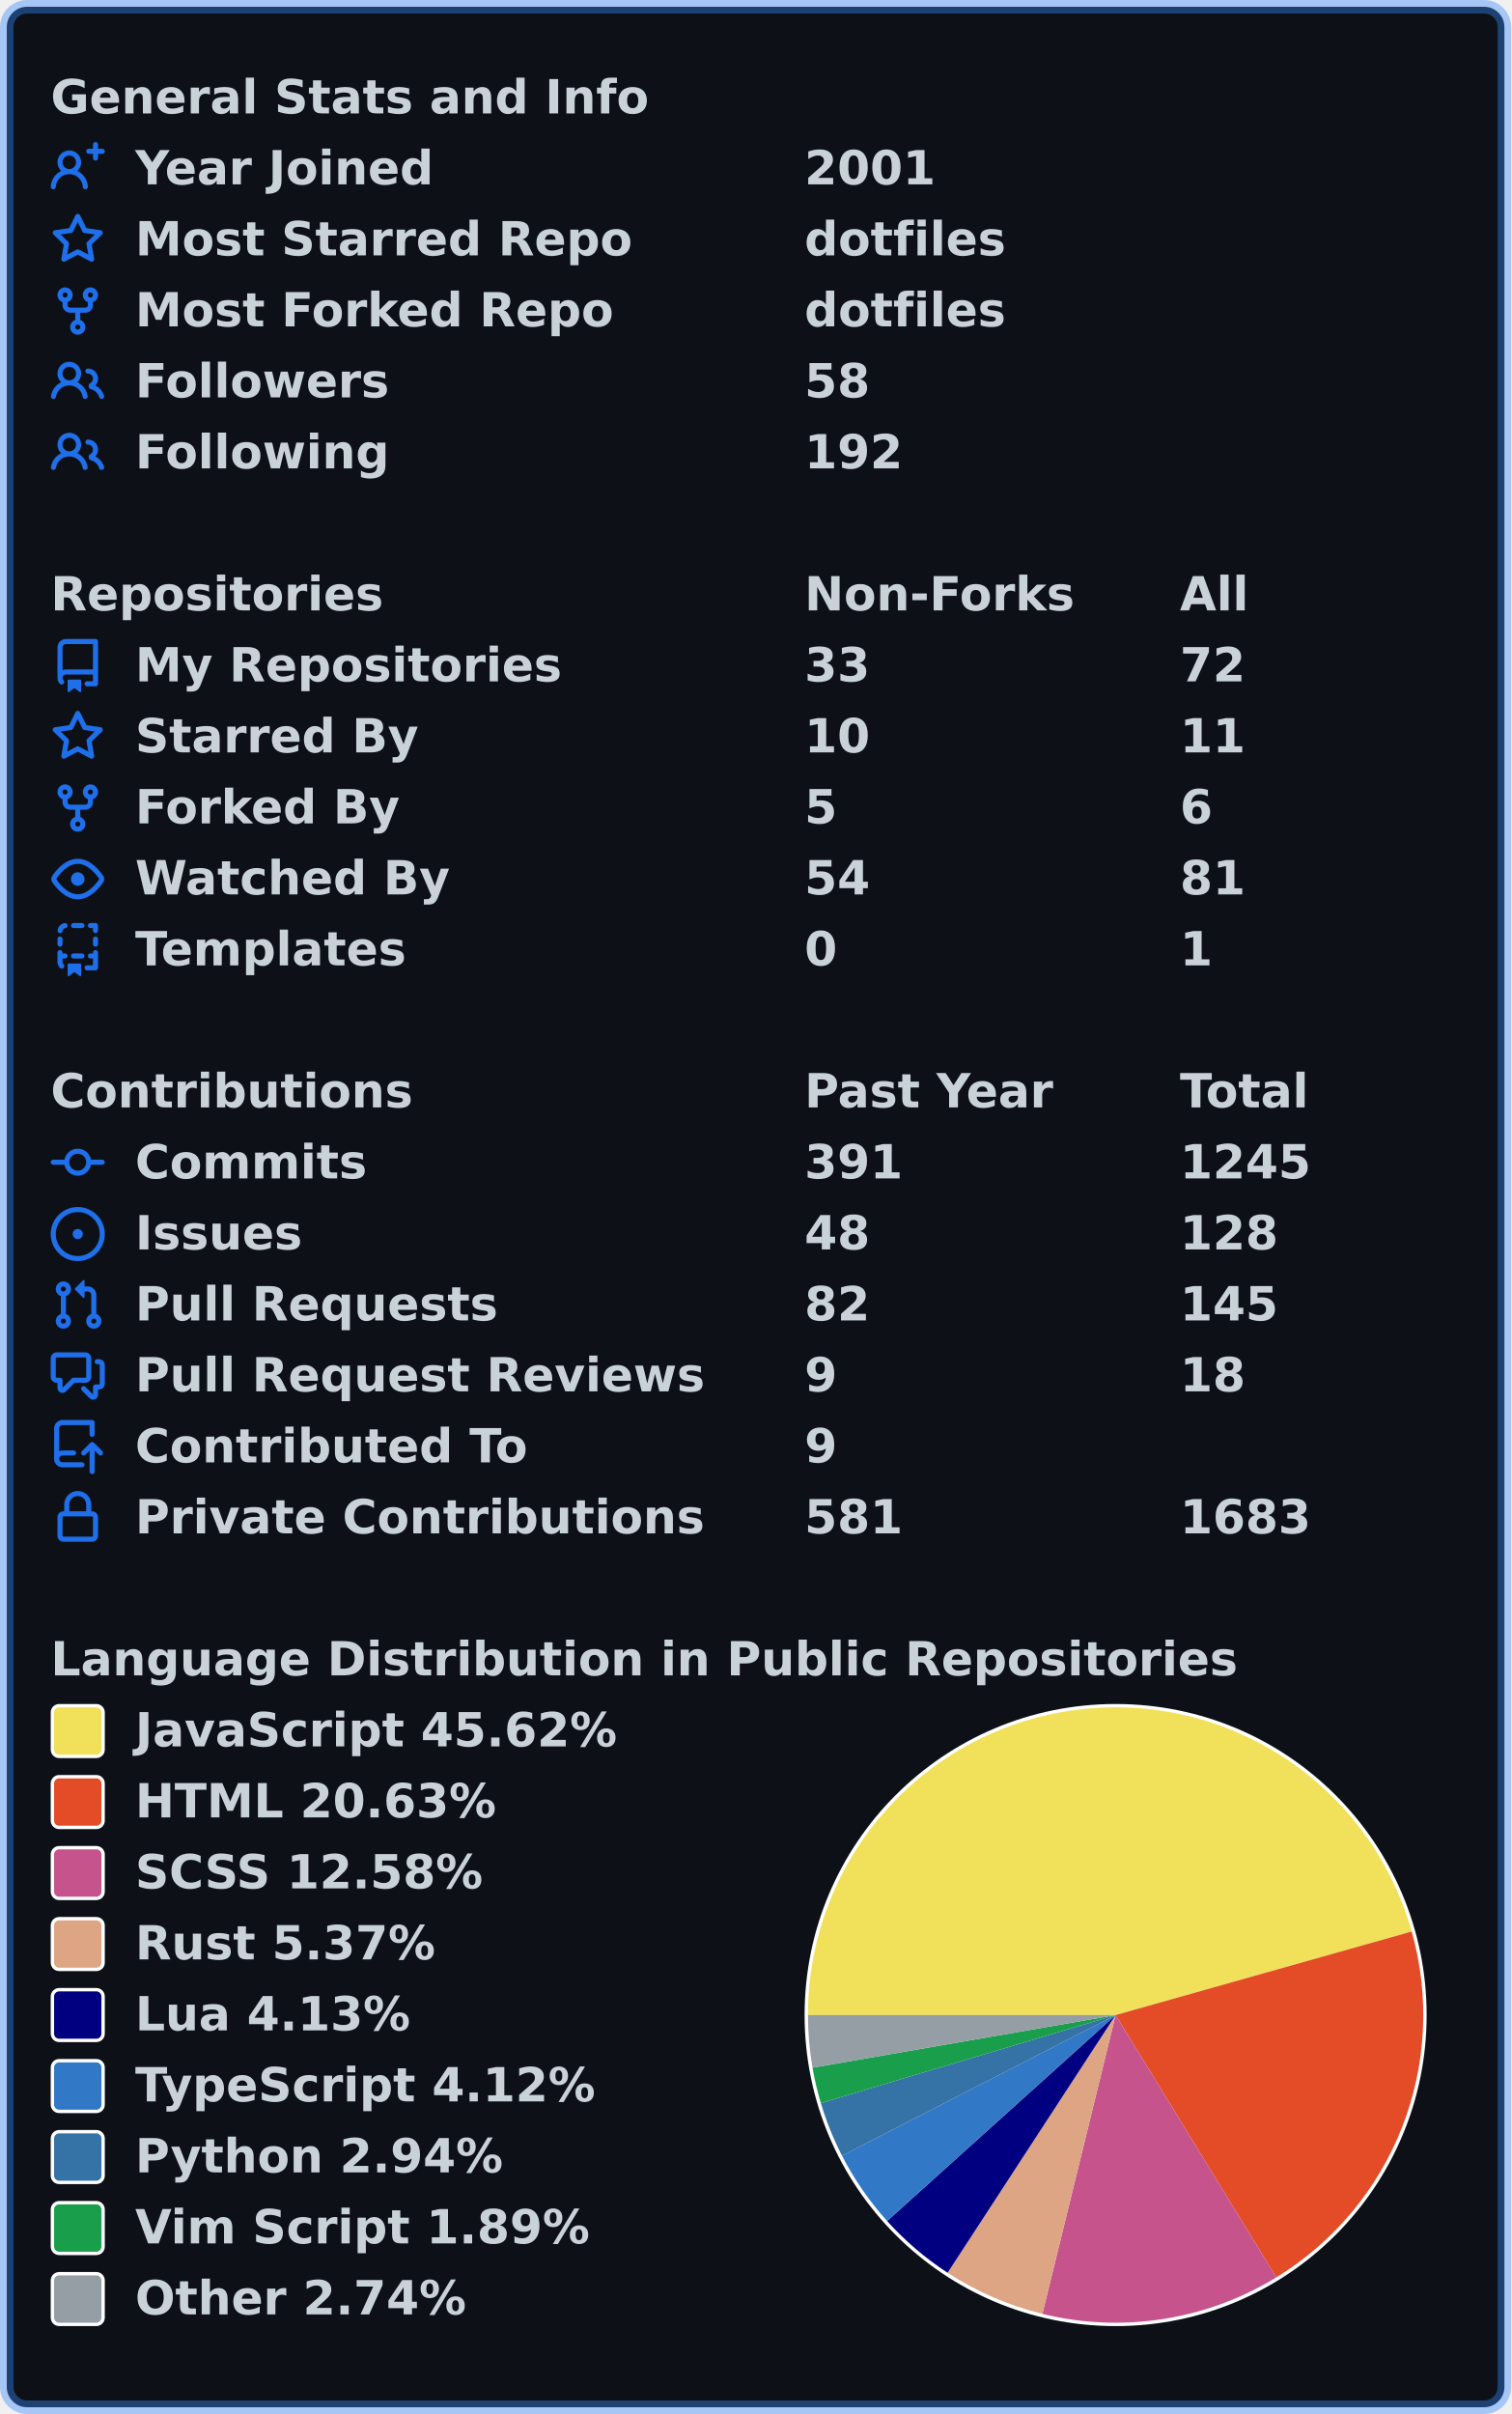
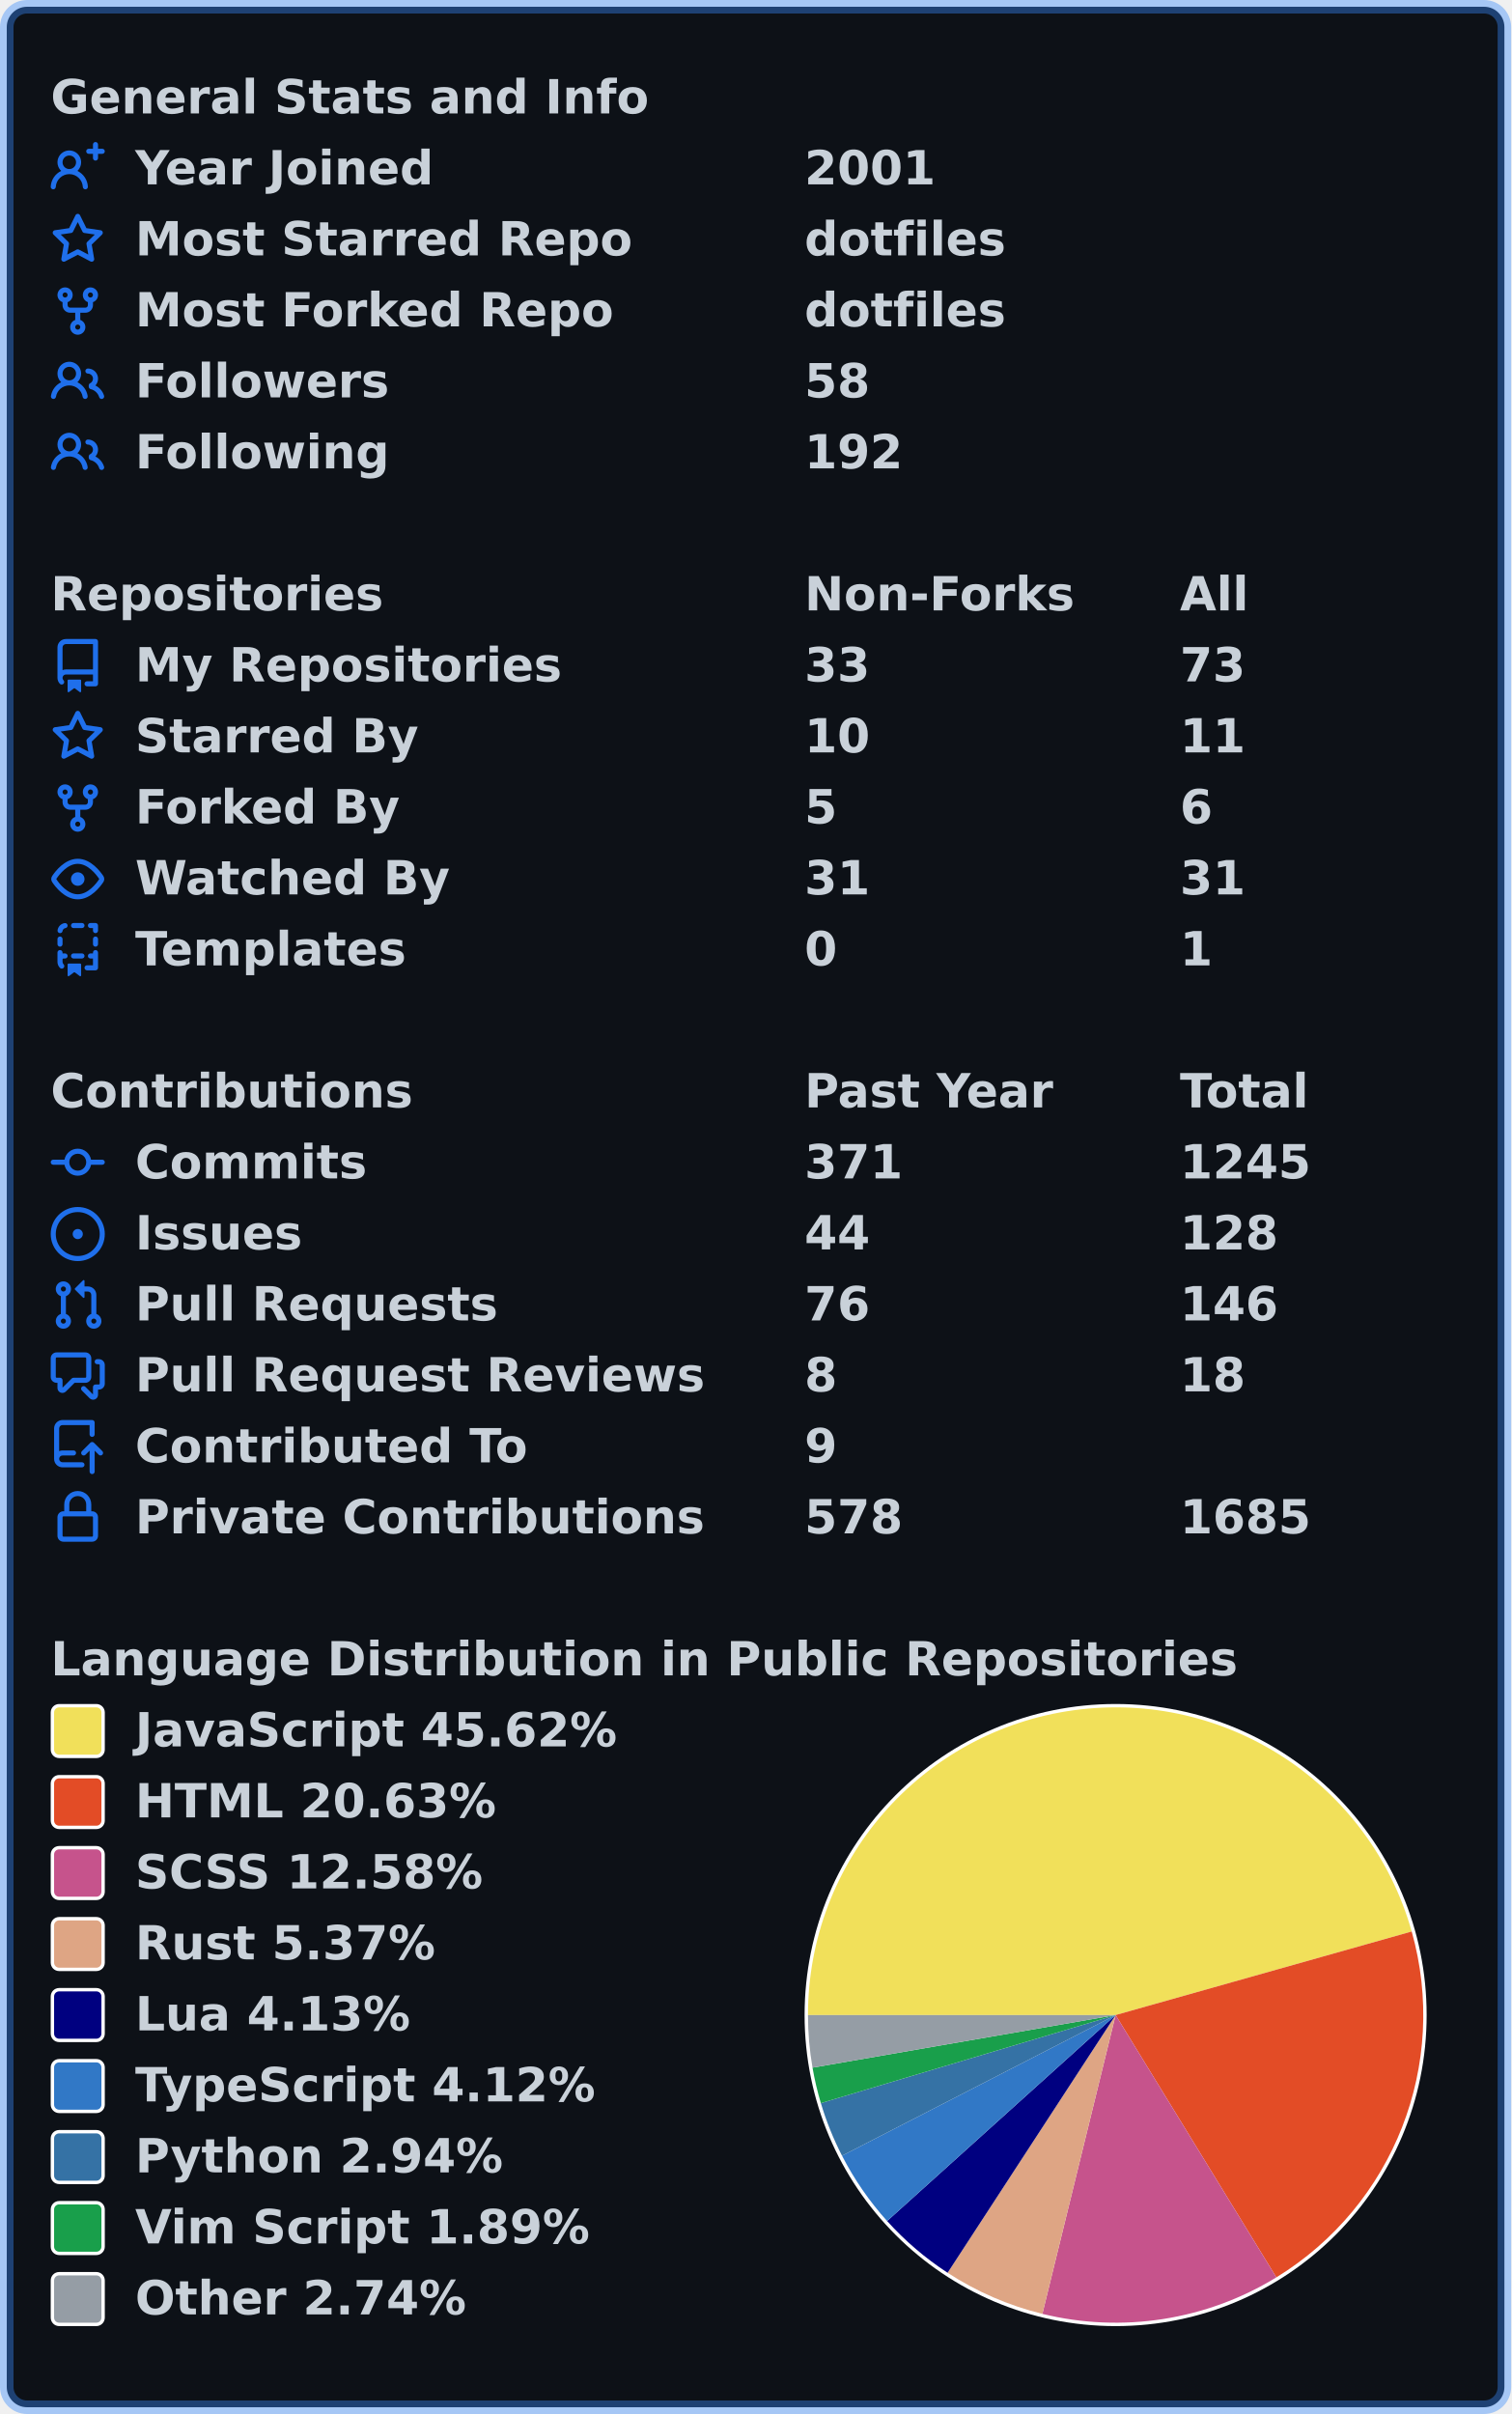
<svg xmlns="http://www.w3.org/2000/svg" width="447" height="714" viewBox="0 0 447 714" lang="en" xml:lang="en">
  <rect x="2" y="2" stroke-width="4" rx="6" width="443" height="710" stroke="rgba(56,139,253,0.4)" fill="#0d1117" />
  <g font-weight="600" font-size="110pt" font-family="Verdana,Geneva,DejaVu Sans,sans-serif" text-rendering="geometricPrecision">
    <g transform="translate(0, 21)" fill="#c9d1d9">
      <g transform="translate(15, 0)">
        <g transform="scale(0.095)">
          <text x="0" y="132" textLength="1851" lengthAdjust="spacingAndGlyphs">General Stats and Info</text>
        </g>
      </g>
      <g transform="translate(15, 21)">
        <path fill="#1f6feb" fill-rule="evenodd" d="M13.25 0a.75.75 0 01.75.75V2h1.25a.75.75 0 010 1.5H14v1.25a.75.75 0 01-1.5 0V3.5h-1.25a.75.75 0 010-1.5h1.25V.75a.75.75 0 01.75-.75zM5.5 4a2 2 0 100 4 2 2 0 000-4zm2.4 4.548a3.5 3.5 0 10-4.799 0 5.527 5.527 0 00-3.1 4.66.75.75 0 101.498.085A4.01 4.01 0 015.5 9.5a4.01 4.01 0 014.001 3.793.75.75 0 101.498-.086 5.527 5.527 0 00-3.1-4.659z" />
        <g transform="scale(0.095)">
          <text lengthAdjust="spacingAndGlyphs" textLength="932" x="263" y="132">Year Joined</text>
          <text lengthAdjust="spacingAndGlyphs" textLength="420" x="2347" y="132">2001</text>
        </g>
      </g>
      <g transform="translate(15, 42)">
        <path fill="#1f6feb" fill-rule="evenodd" d="M8 .25a.75.75 0 01.673.418l1.882 3.815 4.21.612a.75.75 0 01.416 1.279l-3.046 2.97.719 4.192a.75.75 0 01-1.088.791L8 12.347l-3.766 1.98a.75.75 0 01-1.088-.79l.72-4.194L.818 6.374a.75.75 0 01.416-1.28l4.21-.611L7.327.668A.75.75 0 018 .25zm0 2.445L6.615 5.5a.75.75 0 01-.564.41l-3.097.45 2.24 2.184a.75.75 0 01.216.664l-.528 3.084 2.769-1.456a.75.75 0 01.698 0l2.77 1.456-.53-3.084a.75.75 0 01.216-.664l2.24-2.183-3.096-.45a.75.75 0 01-.564-.41L8 2.694v.001z" />
        <g transform="scale(0.095)">
          <text lengthAdjust="spacingAndGlyphs" textLength="1532" x="263" y="132">Most Starred Repo</text>
          <text lengthAdjust="spacingAndGlyphs" textLength="609" x="2347" y="132">dotfiles</text>
        </g>
      </g>
      <g transform="translate(15, 63)">
        <path fill="#1f6feb" fill-rule="evenodd" d="M5 3.25a.75.75 0 11-1.5 0 .75.75 0 011.5 0zm0 2.122a2.25 2.25 0 10-1.5 0v.878A2.25 2.25 0 005.75 8.5h1.5v2.128a2.251 2.251 0 101.5 0V8.5h1.5a2.25 2.25 0 002.25-2.25v-.878a2.25 2.25 0 10-1.5 0v.878a.75.75 0 01-.75.75h-4.5A.75.75 0 015 6.25v-.878zm3.75 7.378a.75.75 0 11-1.5 0 .75.75 0 011.5 0zm3-8.75a.75.75 0 100-1.5.75.75 0 000 1.5z" />
        <g transform="scale(0.095)">
          <text lengthAdjust="spacingAndGlyphs" textLength="1485" x="263" y="132">Most Forked Repo</text>
          <text lengthAdjust="spacingAndGlyphs" textLength="609" x="2347" y="132">dotfiles</text>
        </g>
      </g>
      <g transform="translate(15, 84)">
        <path fill="#1f6feb" fill-rule="evenodd" d="M5.5 3.5a2 2 0 100 4 2 2 0 000-4zM2 5.5a3.5 3.5 0 115.898 2.549 5.507 5.507 0 013.034 4.084.75.75 0 11-1.482.235 4.001 4.001 0 00-7.9 0 .75.75 0 01-1.482-.236A5.507 5.507 0 013.102 8.05 3.49 3.49 0 012 5.5zM11 4a.75.75 0 100 1.5 1.5 1.5 0 01.666 2.844.75.75 0 00-.416.672v.352a.75.75 0 00.574.73c1.2.289 2.162 1.2 2.522 2.372a.75.75 0 101.434-.44 5.01 5.01 0 00-2.56-3.012A3 3 0 0011 4z" />
        <g transform="scale(0.095)">
          <text lengthAdjust="spacingAndGlyphs" textLength="778" x="263" y="132">Followers</text>
          <text lengthAdjust="spacingAndGlyphs" textLength="210" x="2347" y="132">58</text>
        </g>
      </g>
      <g transform="translate(15, 105)">
        <path fill="#1f6feb" fill-rule="evenodd" d="M5.5 3.5a2 2 0 100 4 2 2 0 000-4zM2 5.5a3.5 3.5 0 115.898 2.549 5.507 5.507 0 013.034 4.084.75.75 0 11-1.482.235 4.001 4.001 0 00-7.9 0 .75.75 0 01-1.482-.236A5.507 5.507 0 013.102 8.05 3.49 3.49 0 012 5.5zM11 4a.75.75 0 100 1.5 1.5 1.5 0 01.666 2.844.75.75 0 00-.416.672v.352a.75.75 0 00.574.73c1.2.289 2.162 1.2 2.522 2.372a.75.75 0 101.434-.44 5.01 5.01 0 00-2.56-3.012A3 3 0 0011 4z" />
        <g transform="scale(0.095)">
          <text lengthAdjust="spacingAndGlyphs" textLength="780" x="263" y="132">Following</text>
          <text lengthAdjust="spacingAndGlyphs" textLength="315" x="2347" y="132">192</text>
        </g>
      </g>
    </g>
    <g transform="translate(0, 168)" fill="#c9d1d9">
      <g transform="translate(15, 0)">
        <g transform="scale(0.095)">
          <text x="0" y="132" textLength="1020" lengthAdjust="spacingAndGlyphs">Repositories</text>
          <text x="2347" y="132" textLength="832" lengthAdjust="spacingAndGlyphs">Non-Forks</text>
          <text x="3516" y="132" textLength="206" lengthAdjust="spacingAndGlyphs">All</text>
        </g>
      </g>
      <g transform="translate(15, 21)">
        <path fill="#1f6feb" fill-rule="evenodd" d="M2 2.5A2.5 2.5 0 014.5 0h8.75a.75.75 0 01.75.75v12.5a.75.75 0 01-.75.75h-2.5a.75.75 0 110-1.5h1.75v-2h-8a1 1 0 00-.714 1.7.75.75 0 01-1.072 1.05A2.495 2.495 0 012 11.5v-9zm10.5-1V9h-8c-.356 0-.694.074-1 .208V2.5a1 1 0 011-1h8zM5 12.25v3.25a.25.25 0 00.4.2l1.45-1.087a.25.25 0 01.3 0L8.6 15.7a.25.25 0 00.4-.2v-3.25a.25.25 0 00-.25-.25h-3.5a.25.25 0 00-.25.25z" />
        <g transform="scale(0.095)">
          <text lengthAdjust="spacingAndGlyphs" textLength="1312" x="263" y="132">My Repositories</text>
          <text lengthAdjust="spacingAndGlyphs" textLength="210" x="2347" y="132">33</text>
-           <text lengthAdjust="spacingAndGlyphs" textLength="210" x="3516" y="132">72</text>
+           <text lengthAdjust="spacingAndGlyphs" textLength="210" x="3516" y="132">73</text>
        </g>
      </g>
      <g transform="translate(15, 42)">
        <path fill="#1f6feb" fill-rule="evenodd" d="M8 .25a.75.75 0 01.673.418l1.882 3.815 4.21.612a.75.75 0 01.416 1.279l-3.046 2.97.719 4.192a.75.75 0 01-1.088.791L8 12.347l-3.766 1.98a.75.75 0 01-1.088-.79l.72-4.194L.818 6.374a.75.75 0 01.416-1.28l4.21-.611L7.327.668A.75.75 0 018 .25zm0 2.445L6.615 5.5a.75.75 0 01-.564.41l-3.097.45 2.24 2.184a.75.75 0 01.216.664l-.528 3.084 2.769-1.456a.75.75 0 01.698 0l2.77 1.456-.53-3.084a.75.75 0 01.216-.664l2.24-2.183-3.096-.45a.75.75 0 01-.564-.41L8 2.694v.001z" />
        <g transform="scale(0.095)">
          <text lengthAdjust="spacingAndGlyphs" textLength="874" x="263" y="132">Starred By</text>
          <text lengthAdjust="spacingAndGlyphs" textLength="210" x="2347" y="132">10</text>
          <text lengthAdjust="spacingAndGlyphs" textLength="210" x="3516" y="132">11</text>
        </g>
      </g>
      <g transform="translate(15, 63)">
        <path fill="#1f6feb" fill-rule="evenodd" d="M5 3.25a.75.75 0 11-1.5 0 .75.75 0 011.5 0zm0 2.122a2.25 2.25 0 10-1.5 0v.878A2.25 2.25 0 005.75 8.5h1.5v2.128a2.251 2.251 0 101.5 0V8.5h1.5a2.25 2.25 0 002.25-2.25v-.878a2.25 2.25 0 10-1.5 0v.878a.75.75 0 01-.75.75h-4.5A.75.75 0 015 6.25v-.878zm3.75 7.378a.75.75 0 11-1.5 0 .75.75 0 011.5 0zm3-8.75a.75.75 0 100-1.5.75.75 0 000 1.5z" />
        <g transform="scale(0.095)">
          <text lengthAdjust="spacingAndGlyphs" textLength="828" x="263" y="132">Forked By</text>
          <text lengthAdjust="spacingAndGlyphs" textLength="105" x="2347" y="132">5</text>
          <text lengthAdjust="spacingAndGlyphs" textLength="105" x="3516" y="132">6</text>
        </g>
      </g>
      <g transform="translate(15, 84)">
        <path fill="#1f6feb" fill-rule="evenodd" d="M1.679 7.932c.412-.621 1.242-1.75 2.366-2.717C5.175 4.242 6.527 3.5 8 3.5c1.473 0 2.824.742 3.955 1.715 1.124.967 1.954 2.096 2.366 2.717a.119.119 0 010 .136c-.412.621-1.242 1.75-2.366 2.717C10.825 11.758 9.473 12.5 8 12.5c-1.473 0-2.824-.742-3.955-1.715C2.92 9.818 2.09 8.69 1.679 8.068a.119.119 0 010-.136zM8 2c-1.981 0-3.67.992-4.933 2.078C1.797 5.169.88 6.423.43 7.1a1.619 1.619 0 000 1.798c.45.678 1.367 1.932 2.637 3.024C4.329 13.008 6.019 14 8 14c1.981 0 3.67-.992 4.933-2.078 1.27-1.091 2.187-2.345 2.637-3.023a1.619 1.619 0 000-1.798c-.45-.678-1.367-1.932-2.637-3.023C11.671 2.992 9.981 2 8 2zm0 8a2 2 0 100-4 2 2 0 000 4z" />
        <g transform="scale(0.095)">
          <text lengthAdjust="spacingAndGlyphs" textLength="993" x="263" y="132">Watched By</text>
-           <text lengthAdjust="spacingAndGlyphs" textLength="210" x="2347" y="132">54</text>
-           <text lengthAdjust="spacingAndGlyphs" textLength="210" x="3516" y="132">81</text>
+           <text lengthAdjust="spacingAndGlyphs" textLength="210" x="2347" y="132">31</text>
+           <text lengthAdjust="spacingAndGlyphs" textLength="210" x="3516" y="132">31</text>
        </g>
      </g>
      <g transform="translate(15, 105)">
        <path fill="#1f6feb" fill-rule="evenodd" d="M6 .75A.75.75 0 016.75 0h2.5a.75.75 0 010 1.5h-2.5A.75.75 0 016 .75zm5 0a.75.75 0 01.75-.75h1.5a.75.75 0 01.75.75v1.5a.75.75 0 01-1.5 0V1.5h-.75A.75.75 0 0111 .75zM4.992.662a.75.75 0 01-.636.848c-.436.063-.783.41-.846.846a.75.75 0 01-1.485-.212A2.501 2.501 0 014.144.025a.75.75 0 01.848.637zM2.75 4a.75.75 0 01.75.75v1.5a.75.75 0 01-1.5 0v-1.5A.75.75 0 012.75 4zm10.5 0a.75.75 0 01.75.75v1.5a.75.75 0 01-1.5 0v-1.5a.75.75 0 01.75-.75zM2.75 8a.75.75 0 01.75.75v.268A1.72 1.72 0 013.75 9h.5a.75.75 0 010 1.5h-.5a.25.25 0 00-.25.25v.75c0 .28.114.532.3.714a.75.75 0 01-1.05 1.072A2.495 2.495 0 012 11.5V8.75A.75.75 0 012.75 8zm10.5 0a.75.75 0 01.75.75v4.5a.75.75 0 01-.75.75h-2.5a.75.75 0 010-1.5h1.75v-2h-.75a.75.75 0 010-1.5h.75v-.25a.75.75 0 01.75-.75zM6 9.75A.75.75 0 016.75 9h2.5a.75.75 0 010 1.5h-2.5A.75.75 0 016 9.75zm-1 2.5v3.25a.25.25 0 00.4.2l1.45-1.087a.25.25 0 01.3 0L8.6 15.7a.25.25 0 00.4-.2v-3.25a.25.25 0 00-.25-.25h-3.5a.25.25 0 00-.25.25z" />
        <g transform="scale(0.095)">
          <text lengthAdjust="spacingAndGlyphs" textLength="868" x="263" y="132">Templates</text>
          <text lengthAdjust="spacingAndGlyphs" textLength="105" x="2347" y="132">0</text>
          <text lengthAdjust="spacingAndGlyphs" textLength="105" x="3516" y="132">1</text>
        </g>
      </g>
    </g>
    <g transform="translate(0, 315)" fill="#c9d1d9">
      <g transform="translate(15, 0)">
        <g transform="scale(0.095)">
          <text x="0" y="132" textLength="1112" lengthAdjust="spacingAndGlyphs">Contributions</text>
          <text x="2347" y="132" textLength="774" lengthAdjust="spacingAndGlyphs">Past Year</text>
          <text x="3516" y="132" textLength="414" lengthAdjust="spacingAndGlyphs">Total</text>
        </g>
      </g>
      <g transform="translate(15, 21)">
        <path fill="#1f6feb" fill-rule="evenodd" d="M10.5 7.75a2.5 2.5 0 11-5 0 2.5 2.5 0 015 0zm1.43.75a4.002 4.002 0 01-7.86 0H.75a.75.75 0 110-1.5h3.32a4.001 4.001 0 017.86 0h3.32a.75.75 0 110 1.5h-3.32z" />
        <g transform="scale(0.095)">
          <text lengthAdjust="spacingAndGlyphs" textLength="734" x="263" y="132">Commits</text>
-           <text lengthAdjust="spacingAndGlyphs" textLength="315" x="2347" y="132">391</text>
+           <text lengthAdjust="spacingAndGlyphs" textLength="315" x="2347" y="132">371</text>
          <text lengthAdjust="spacingAndGlyphs" textLength="420" x="3516" y="132">1245</text>
        </g>
      </g>
      <g transform="translate(15, 42)">
        <path fill="#1f6feb" d="M8 9.5a1.5 1.5 0 100-3 1.5 1.5 0 000 3z" />
        <path fill="#1f6feb" fill-rule="evenodd" d="M8 0a8 8 0 100 16A8 8 0 008 0zM1.5 8a6.5 6.5 0 1113 0 6.5 6.5 0 01-13 0z" />
        <g transform="scale(0.095)">
          <text lengthAdjust="spacingAndGlyphs" textLength="512" x="263" y="132">Issues</text>
-           <text lengthAdjust="spacingAndGlyphs" textLength="210" x="2347" y="132">48</text>
+           <text lengthAdjust="spacingAndGlyphs" textLength="210" x="2347" y="132">44</text>
          <text lengthAdjust="spacingAndGlyphs" textLength="315" x="3516" y="132">128</text>
        </g>
      </g>
      <g transform="translate(15, 63)">
        <path fill="#1f6feb" fill-rule="evenodd" d="M7.177 3.073L9.573.677A.25.25 0 0110 .854v4.792a.25.25 0 01-.427.177L7.177 3.427a.25.25 0 010-.354zM3.75 2.5a.75.75 0 100 1.5.75.75 0 000-1.5zm-2.25.75a2.25 2.25 0 113 2.122v5.256a2.251 2.251 0 11-1.5 0V5.372A2.25 2.25 0 011.5 3.25zM11 2.5h-1V4h1a1 1 0 011 1v5.628a2.251 2.251 0 101.5 0V5A2.5 2.5 0 0011 2.5zm1 10.25a.75.75 0 111.5 0 .75.75 0 01-1.5 0zM3.75 12a.75.75 0 100 1.5.75.75 0 000-1.5z" />
        <g transform="scale(0.095)">
          <text lengthAdjust="spacingAndGlyphs" textLength="1113" x="263" y="132">Pull Requests</text>
-           <text lengthAdjust="spacingAndGlyphs" textLength="210" x="2347" y="132">82</text>
-           <text lengthAdjust="spacingAndGlyphs" textLength="315" x="3516" y="132">145</text>
+           <text lengthAdjust="spacingAndGlyphs" textLength="210" x="2347" y="132">76</text>
+           <text lengthAdjust="spacingAndGlyphs" textLength="315" x="3516" y="132">146</text>
        </g>
      </g>
      <g transform="translate(15, 84)">
        <path fill="#1f6feb" fill-rule="evenodd" d="M1.5 2.75a.25.25 0 01.25-.25h8.5a.25.25 0 01.25.25v5.5a.25.25 0 01-.25.25h-3.5a.75.75 0 00-.53.22L3.5 11.44V9.25a.75.75 0 00-.75-.75h-1a.25.25 0 01-.25-.25v-5.5zM1.75 1A1.75 1.75 0 000 2.75v5.5C0 9.216.784 10 1.75 10H2v1.543a1.457 1.457 0 002.487 1.03L7.061 10h3.189A1.75 1.75 0 0012 8.25v-5.5A1.75 1.75 0 0010.25 1h-8.5zM14.5 4.75a.25.25 0 00-.25-.25h-.5a.75.75 0 110-1.5h.5c.966 0 1.75.784 1.75 1.75v5.5A1.75 1.75 0 0114.25 12H14v1.543a1.457 1.457 0 01-2.487 1.03L9.22 12.28a.75.75 0 111.06-1.06l2.22 2.22v-2.19a.75.75 0 01.75-.75h1a.25.25 0 00.25-.25v-5.5z" />
        <g transform="scale(0.095)">
          <text lengthAdjust="spacingAndGlyphs" textLength="1762" x="263" y="132">Pull Request Reviews</text>
-           <text lengthAdjust="spacingAndGlyphs" textLength="105" x="2347" y="132">9</text>
+           <text lengthAdjust="spacingAndGlyphs" textLength="105" x="2347" y="132">8</text>
          <text lengthAdjust="spacingAndGlyphs" textLength="210" x="3516" y="132">18</text>
        </g>
      </g>
      <g transform="translate(15, 105)">
        <path fill="#1f6feb" fill-rule="evenodd" d="M1 2.5A2.5 2.5 0 013.5 0h8.75a.75.75 0 01.75.75v3.5a.75.75 0 01-1.5 0V1.5h-8a1 1 0 00-1 1v6.708A2.492 2.492 0 013.5 9h3.25a.75.75 0 010 1.5H3.5a1 1 0 100 2h5.75a.75.75 0 010 1.5H3.5A2.5 2.5 0 011 11.5v-9zm13.23 7.79a.75.75 0 001.06-1.06l-2.505-2.505a.75.75 0 00-1.06 0L9.22 9.229a.75.75 0 001.06 1.061l1.225-1.224v6.184a.75.75 0 001.5 0V9.066l1.224 1.224z" />
        <g transform="scale(0.095)">
          <text lengthAdjust="spacingAndGlyphs" textLength="1234" x="263" y="132">Contributed To</text>
          <text lengthAdjust="spacingAndGlyphs" textLength="105" x="2347" y="132">9</text>
        </g>
      </g>
      <g transform="translate(15, 126)">
        <path fill="#1f6feb" fill-rule="evenodd" d="M4 4v2h-.25A1.75 1.75 0 002 7.75v5.5c0 .966.784 1.75 1.75 1.75h8.5A1.75 1.75 0 0014 13.25v-5.5A1.75 1.75 0 0012.25 6H12V4a4 4 0 10-8 0zm6.5 2V4a2.5 2.5 0 00-5 0v2h5zM12 7.5h.25a.25.25 0 01.25.25v5.5a.25.25 0 01-.25.25h-8.5a.25.25 0 01-.25-.25v-5.5a.25.25 0 01.25-.25H12z" />
        <g transform="scale(0.095)">
          <text lengthAdjust="spacingAndGlyphs" textLength="1742" x="263" y="132">Private Contributions</text>
-           <text lengthAdjust="spacingAndGlyphs" textLength="315" x="2347" y="132">581</text>
-           <text lengthAdjust="spacingAndGlyphs" textLength="420" x="3516" y="132">1683</text>
+           <text lengthAdjust="spacingAndGlyphs" textLength="315" x="2347" y="132">578</text>
+           <text lengthAdjust="spacingAndGlyphs" textLength="420" x="3516" y="132">1685</text>
        </g>
      </g>
    </g>
    <g transform="translate(0, 483)" fill="#c9d1d9">
      <g transform="translate(15, 0)">
        <g transform="scale(0.095)">
          <text x="0" y="132" textLength="3652" lengthAdjust="spacingAndGlyphs">Language Distribution in Public Repositories</text>
        </g>
      </g>
      <g transform="translate(238, 21)">
        <circle cx="92" cy="92" r="92" fill="#ffffff" />
      </g>
      <g transform="translate(239, 22)">
        <path fill-rule="evenodd" fill="#f1e05a" d="M 0.0,91 A 91 91 0 0 1 178.58 66.287 L 91,91 Z" />
        <path fill-rule="evenodd" fill="#e34c26" d="M 178.58,66.287 A 91 91 0 0 1 138.548 168.59 L 91,91 Z" />
        <path fill-rule="evenodd" fill="#c6538c" d="M 138.548,168.59 A 91 91 0 0 1 69.336 179.384 L 91,91 Z" />
        <path fill-rule="evenodd" fill="#dea584" d="M 69.336,179.384 A 91 91 0 0 1 41.302 167.231 L 91,91 Z" />
        <path fill-rule="evenodd" fill="#000080" d="M 41.302,167.231 A 91 91 0 0 1 23.405 151.925 L 91,91 Z" />
        <path fill-rule="evenodd" fill="#3178c6" d="M 23.405,151.925 A 91 91 0 0 1 10.069 132.607 L 91,91 Z" />
        <path fill-rule="evenodd" fill="#3572A5" d="M 10.069,132.607 A 91 91 0 0 1 3.809 117.053 L 91,91 Z" />
        <path fill-rule="evenodd" fill="#199f4b" d="M 3.809,117.053 A 91 91 0 0 1 1.341 106.562 L 91,91 Z" />
        <path fill-rule="evenodd" fill="#959da5" d="M 1.341,106.562 A 91 91 0 0 1 0.0 91 L 91,91 Z" />
      </g>
      <g transform="translate(15, 21)">
        <rect x="0.5" y="0.5" rx="2" width="15" height="15" fill="#f1e05a" stroke-width="1" stroke="#ffffff" />
        <text transform="scale(0.095)" x="263" y="132" textLength="1516" lengthAdjust="spacingAndGlyphs">JavaScript 45.62%</text>
      </g>
      <g transform="translate(15, 42)">
        <rect x="0.5" y="0.5" rx="2" width="15" height="15" fill="#e34c26" stroke-width="1" stroke="#ffffff" />
        <text transform="scale(0.095)" x="263" y="132" textLength="1142" lengthAdjust="spacingAndGlyphs">HTML 20.63%</text>
      </g>
      <g transform="translate(15, 63)">
        <rect x="0.5" y="0.5" rx="2" width="15" height="15" fill="#c6538c" stroke-width="1" stroke="#ffffff" />
        <text transform="scale(0.095)" x="263" y="132" textLength="1113" lengthAdjust="spacingAndGlyphs">SCSS 12.58%</text>
      </g>
      <g transform="translate(15, 84)">
        <rect x="0.5" y="0.5" rx="2" width="15" height="15" fill="#dea584" stroke-width="1" stroke="#ffffff" />
        <text transform="scale(0.095)" x="263" y="132" textLength="946" lengthAdjust="spacingAndGlyphs">Rust 5.37%</text>
      </g>
      <g transform="translate(15, 105)">
        <rect x="0.5" y="0.5" rx="2" width="15" height="15" fill="#000080" stroke-width="1" stroke="#ffffff" />
        <text transform="scale(0.095)" x="263" y="132" textLength="874" lengthAdjust="spacingAndGlyphs">Lua 4.13%</text>
      </g>
      <g transform="translate(15, 126)">
        <rect x="0.5" y="0.5" rx="2" width="15" height="15" fill="#3178c6" stroke-width="1" stroke="#ffffff" />
        <text transform="scale(0.095)" x="263" y="132" textLength="1462" lengthAdjust="spacingAndGlyphs">TypeScript 4.12%</text>
      </g>
      <g transform="translate(15, 147)">
        <rect x="0.5" y="0.5" rx="2" width="15" height="15" fill="#3572A5" stroke-width="1" stroke="#ffffff" />
        <text transform="scale(0.095)" x="263" y="132" textLength="1149" lengthAdjust="spacingAndGlyphs">Python 2.94%</text>
      </g>
      <g transform="translate(15, 168)">
        <rect x="0.5" y="0.5" rx="2" width="15" height="15" fill="#199f4b" stroke-width="1" stroke="#ffffff" />
        <text transform="scale(0.095)" x="263" y="132" textLength="1428" lengthAdjust="spacingAndGlyphs">Vim Script 1.89%</text>
      </g>
      <g transform="translate(15, 189)">
        <rect x="0.5" y="0.5" rx="2" width="15" height="15" fill="#959da5" stroke-width="1" stroke="#ffffff" />
        <text transform="scale(0.095)" x="263" y="132" textLength="1047" lengthAdjust="spacingAndGlyphs">Other 2.74%</text>
      </g>
    </g>
  </g>
</svg>
